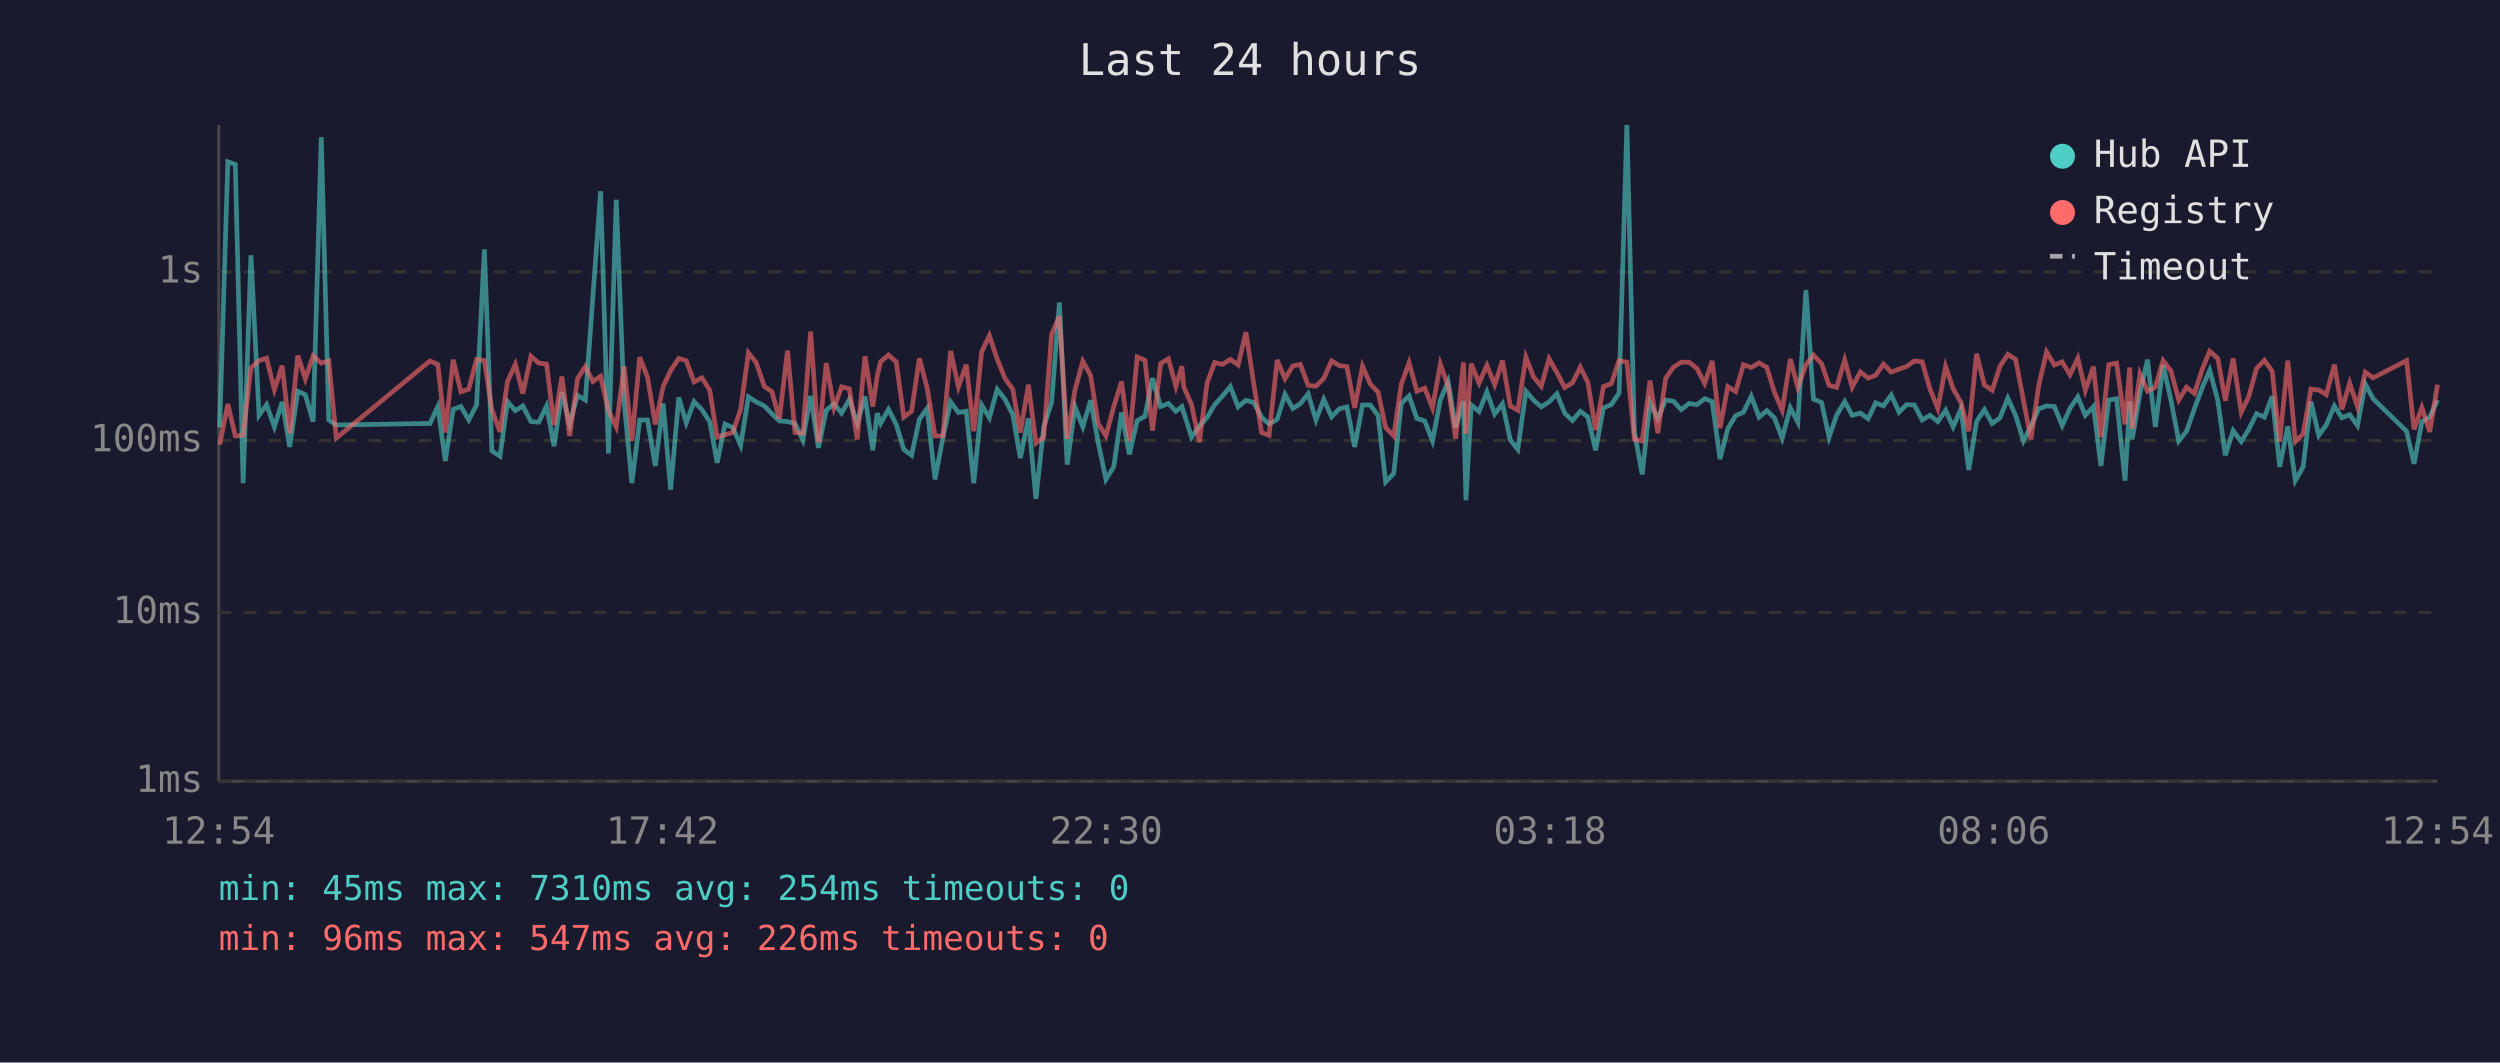
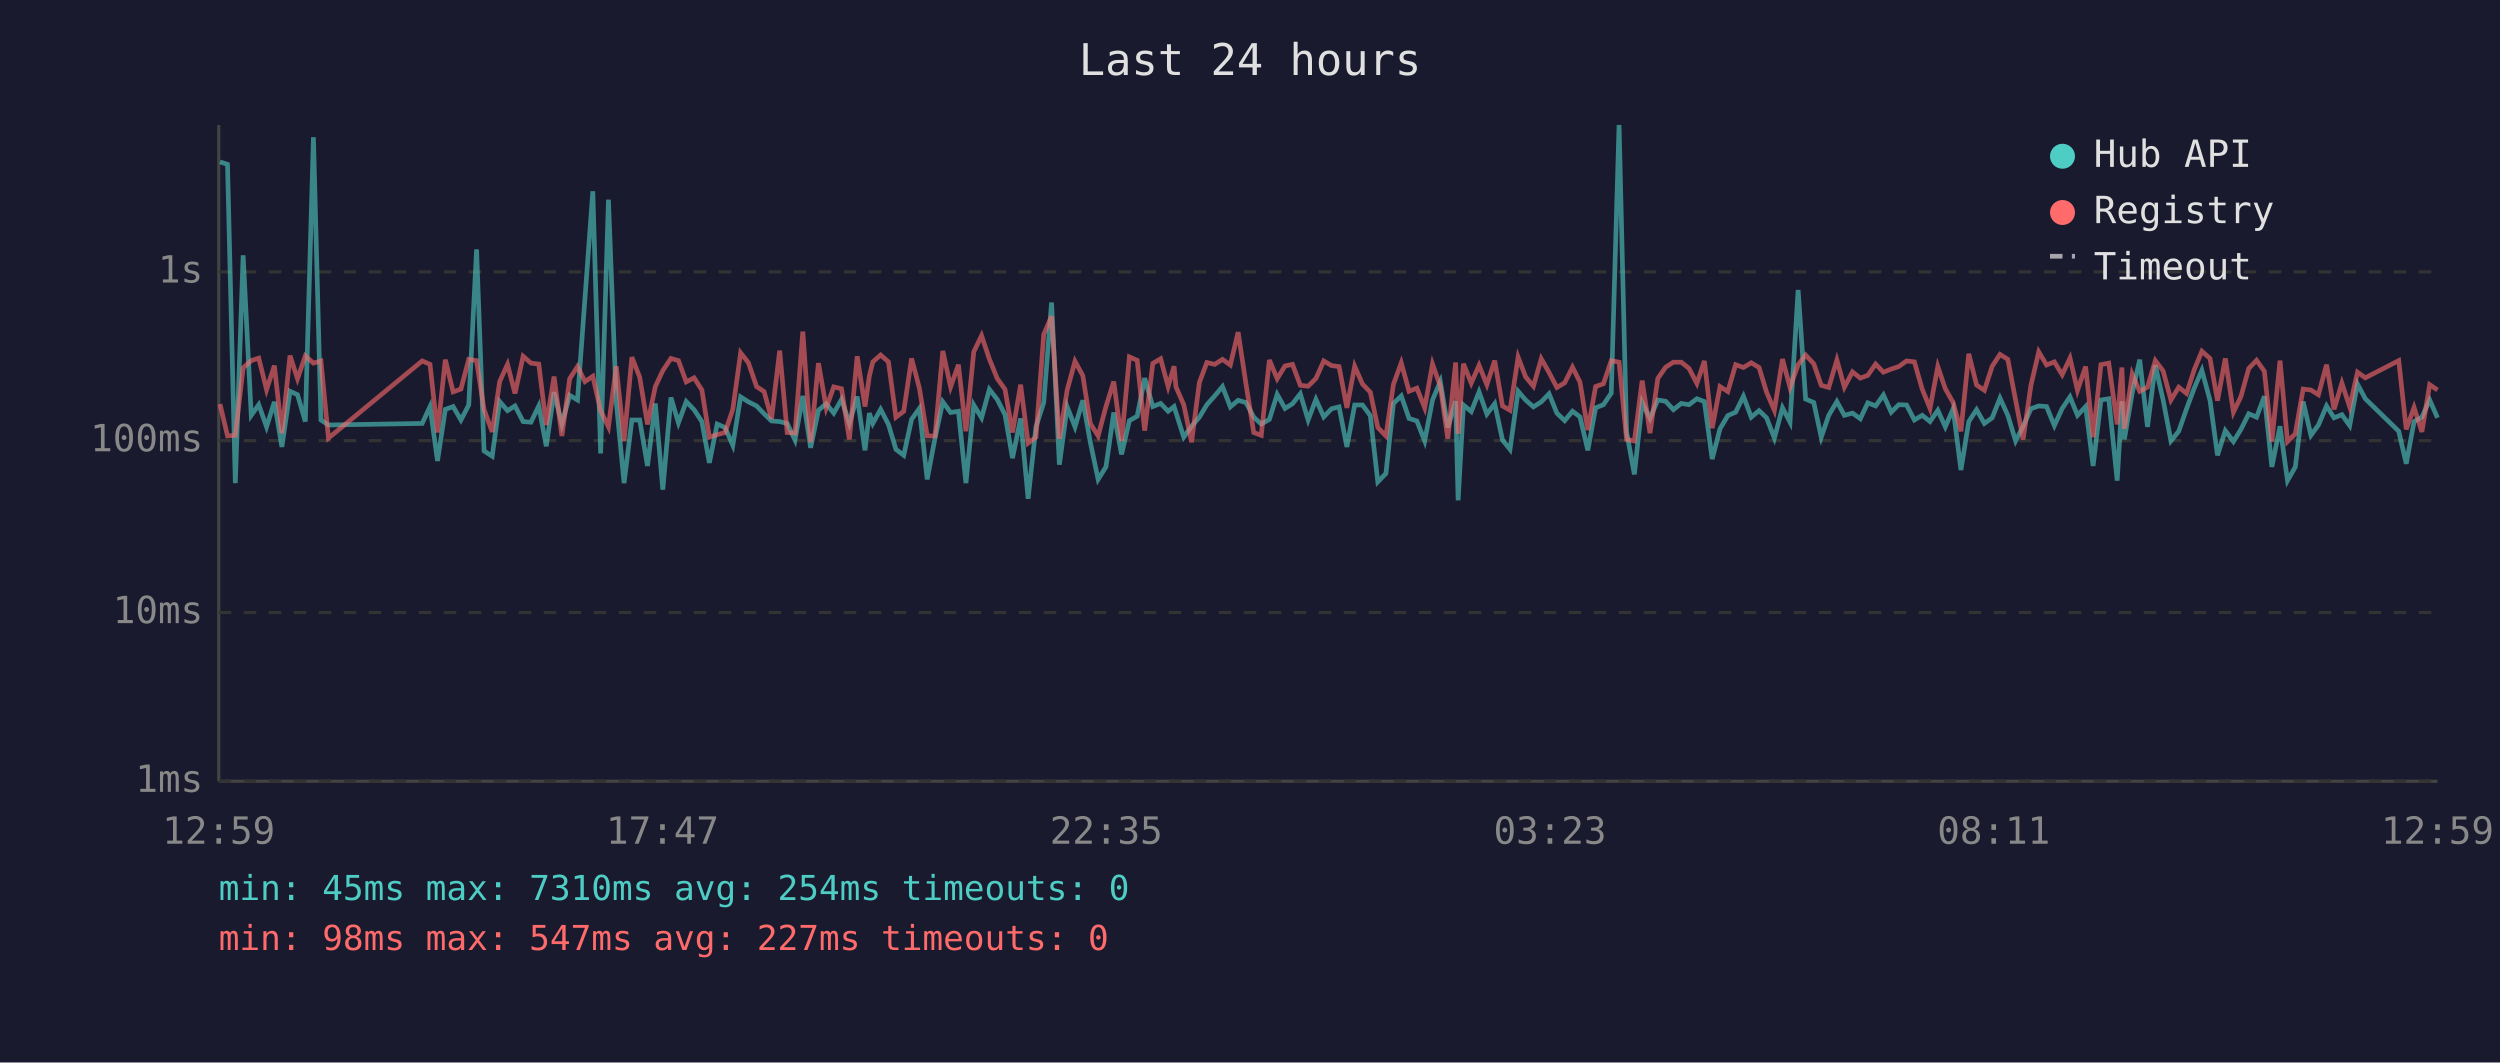
<svg xmlns="http://www.w3.org/2000/svg" viewBox="0 0 800 340" font-family="monospace" font-size="12">
  <rect width="800" height="340" fill="#1a1a2e" />
  <text x="400" y="24" fill="#e0e0e0" font-size="14" text-anchor="middle">Last 24 hours</text>
  <line x1="70" y1="40" x2="70" y2="250" stroke="#444" stroke-width="1" />
  <line x1="70" y1="250" x2="780" y2="250" stroke="#444" stroke-width="1" />
  <line x1="70" y1="250" x2="780" y2="250" stroke="#333" stroke-width="1" stroke-dasharray="4" />
  <text x="65" y="250" fill="#888" text-anchor="end" dominant-baseline="middle">1ms</text>
  <line x1="70" y1="196" x2="780" y2="196" stroke="#333" stroke-width="1" stroke-dasharray="4" />
  <text x="65" y="196" fill="#888" text-anchor="end" dominant-baseline="middle">10ms</text>
  <line x1="70" y1="141" x2="780" y2="141" stroke="#333" stroke-width="1" stroke-dasharray="4" />
  <text x="65" y="141" fill="#888" text-anchor="end" dominant-baseline="middle">100ms</text>
  <line x1="70" y1="87" x2="780" y2="87" stroke="#333" stroke-width="1" stroke-dasharray="4" />
  <text x="65" y="87" fill="#888" text-anchor="end" dominant-baseline="middle">1s</text>
-   <text x="70" y="270" fill="#888" text-anchor="middle">12:54</text>
-   <text x="212" y="270" fill="#888" text-anchor="middle">17:42</text>
-   <text x="354" y="270" fill="#888" text-anchor="middle">22:30</text>
-   <text x="496" y="270" fill="#888" text-anchor="middle">03:18</text>
-   <text x="638" y="270" fill="#888" text-anchor="middle">08:06</text>
-   <text x="780" y="270" fill="#888" text-anchor="middle">12:54</text>
-   <polyline points="70.3,136.8 72.9,51.8 75.3,52.6 77.8,154.6 80.3,81.7 82.9,132.9 85.3,129.5 87.8,136.6 90.3,128.6 92.7,143.0 95.3,125.2 97.7,126.3 100.2,134.9 102.8,43.9 105.2,134.4 107.6,136.0 137.6,135.5 140.1,130.1 142.5,147.5 145.0,131.0 147.5,130.1 150.0,134.4 152.5,129.6 155.0,79.8 157.4,144.3 160.0,146.0 162.4,128.5 164.9,131.4 167.3,129.9 169.9,134.9 172.4,135.1 174.9,129.9 177.3,142.8 179.8,125.5 182.3,135.7 184.8,126.5 187.3,128.0 189.7,95.3 192.2,61.2 194.7,145.1 197.2,63.9 199.7,128.5 202.2,154.6 204.7,134.4 207.2,134.4 209.7,149.1 212.2,129.1 214.6,156.7 217.2,127.2 219.6,135.3 222.1,128.5 224.6,131.1 227.1,134.9 229.5,148.1 232.0,135.7 234.5,136.8 237.0,142.5 239.5,127.0 242.0,128.6 244.6,129.9 247.0,132.4 249.4,134.7 252.0,134.9 254.4,135.5 256.9,140.8 259.4,126.7 261.9,143.3 264.4,131.3 266.9,129.2 269.3,132.2 271.8,127.8 274.3,135.5 276.8,126.9 279.3,144.1 280.7,132.2 281.8,135.5 284.3,131.0 286.8,135.8 289.2,143.8 291.7,145.7 294.2,134.2 296.7,130.7 299.2,153.4 301.7,140.2 304.2,128.6 306.7,132.0 309.2,131.6 311.6,154.6 314.1,129.6 316.6,133.7 319.1,124.6 321.6,127.8 324.1,132.7 326.5,146.6 329.1,133.9 331.5,159.6 334.0,136.6 336.5,128.8 339.0,96.8 341.5,148.7 344.0,130.2 346.5,136.6 349.0,128.1 351.4,141.5 353.9,153.4 356.4,149.4 358.9,132.0 361.4,145.4 363.9,134.6 366.4,133.2 368.8,121.0 371.4,130.1 373.9,129.1 376.3,131.6 378.2,130.1 378.8,132.0 381.3,139.9 383.8,136.4 386.3,133.5 388.7,129.5 391.2,126.7 393.7,123.7 396.2,130.2 398.7,128.1 401.2,128.8 403.7,133.5 406.1,135.7 408.7,134.2 411.2,126.2 413.7,130.7 416.1,129.2 418.6,126.0 421.1,134.4 423.6,127.8 426.1,133.4 428.6,130.8 431.0,130.2 433.5,143.0 436.0,129.6 438.5,129.6 441.0,133.0 443.4,154.2 446.0,151.5 448.4,129.1 450.9,126.7 453.4,133.9 455.9,134.7 458.4,141.1 460.9,128.0 463.4,122.1 465.8,136.8 468.3,128.4 469.1,160.1 470.8,129.6 473.3,131.7 475.8,125.4 478.3,132.5 480.8,129.2 483.3,140.8 485.7,143.8 488.3,125.2 490.7,128.0 493.2,130.2 495.7,128.6 498.2,126.0 500.7,132.2 503.2,134.6 505.7,131.6 508.1,133.4 510.6,144.1 513.1,130.5 515.6,129.5 518.1,125.8 520.6,40.0 523.0,138.2 525.5,151.8 528.0,128.8 530.5,133.9 533.0,128.0 535.5,128.4 538.0,131.1 540.5,129.1 543.0,129.5 545.5,127.6 547.9,128.5 550.4,146.9 552.9,137.2 555.4,133.0 557.9,131.9 560.4,126.8 562.9,133.5 565.4,131.4 567.8,133.7 570.3,140.2 572.9,130.5 575.3,135.1 577.9,92.8 580.3,127.7 582.9,128.8 585.3,139.9 587.7,132.9 590.3,128.5 592.7,132.9 595.3,132.2 597.8,134.0 600.2,128.9 602.7,129.9 605.2,126.4 607.7,131.9 610.1,129.5 612.6,129.6 615.1,134.4 617.6,132.9 620.1,134.9 622.6,131.3 625.0,136.6 627.5,130.8 630.0,150.4 632.5,134.9 635.0,131.1 637.5,135.5 640.0,133.7 642.5,127.4 645.0,132.9 647.5,141.1 649.9,136.4 652.4,130.8 654.9,129.9 657.4,130.1 659.9,136.2 662.4,130.7 664.9,127.0 667.3,132.9 669.9,130.1 672.3,149.1 674.8,128.0 677.3,127.6 680.0,153.8 681.5,128.4 682.3,140.6 684.8,125.8 687.2,115.1 689.7,136.6 692.2,116.9 694.7,128.0 697.2,141.1 699.7,138.0 702.2,130.8 704.7,124.1 707.1,118.5 709.7,128.1 712.1,145.7 714.6,137.8 717.2,141.3 719.6,137.4 722.1,132.4 724.6,133.5 727.1,126.8 729.5,149.4 732.1,136.4 734.5,153.8 737.0,149.4 739.5,128.5 742.0,139.3 744.4,136.0 747.0,129.9 749.4,133.7 751.9,132.7 754.4,136.2 756.9,122.9 759.4,127.6 770.1,138.0 772.5,148.4 775.0,134.9 777.5,133.5 780.0,128.0" fill="none" stroke="#4ecdc4" stroke-width="1.5" opacity="0.6" />
-   <polyline points="70.3,142.3 72.9,129.3 75.3,139.5 77.8,139.3 80.3,117.7 82.9,115.4 85.3,114.6 87.8,124.7 90.3,117.0 92.7,138.6 95.3,113.8 97.7,121.2 100.2,113.9 102.8,116.2 105.2,115.5 107.6,140.2 137.6,115.5 140.1,116.6 142.5,138.4 145.0,115.1 147.5,125.4 150.0,124.5 152.5,115.0 155.0,115.4 157.4,131.1 160.0,138.2 162.4,122.1 164.9,116.6 167.3,125.9 169.9,114.0 172.4,116.2 174.9,116.5 177.3,136.0 179.8,120.5 182.3,139.5 184.8,121.2 187.3,117.3 189.7,122.1 192.2,120.4 194.7,131.4 197.2,136.6 199.7,117.2 202.2,141.1 204.7,114.3 207.2,120.7 209.7,135.8 212.2,123.7 214.6,118.6 217.2,114.7 219.6,115.4 222.1,122.2 224.6,120.9 227.1,124.8 229.5,139.9 232.0,139.1 234.5,138.4 237.0,131.0 239.5,112.9 242.0,116.1 244.6,123.7 247.0,125.3 249.4,134.0 252.0,112.2 254.4,138.4 256.9,138.6 259.4,106.1 261.9,141.5 264.4,116.2 266.9,130.5 269.3,123.8 271.8,124.4 274.3,140.6 276.8,114.0 279.3,130.1 280.7,120.3 281.8,115.8 284.3,113.6 286.8,115.8 289.2,133.5 291.7,131.6 294.2,114.7 296.7,124.2 299.2,139.5 301.7,139.5 304.2,112.3 306.7,123.8 309.2,116.7 311.6,138.0 314.1,112.6 316.6,107.4 319.1,114.9 321.6,121.1 324.1,124.6 326.5,138.4 329.1,123.1 331.5,141.8 334.0,139.9 336.5,107.0 339.0,101.2 341.5,140.4 344.0,124.8 346.5,115.6 349.0,120.2 351.4,135.5 353.9,139.5 356.4,130.1 358.9,122.1 361.4,141.1 363.9,114.2 366.4,115.3 368.8,137.8 371.4,116.3 373.9,114.8 376.3,123.7 378.2,117.2 378.8,123.8 381.3,129.5 383.8,141.5 386.3,122.4 388.7,116.0 391.2,116.6 393.7,115.0 396.2,116.8 398.7,106.3 401.2,122.8 403.7,138.4 406.1,139.3 408.7,115.2 411.2,121.2 413.7,117.1 416.1,116.6 418.6,123.3 421.1,123.6 423.6,121.1 426.1,115.5 428.6,117.0 431.0,117.3 433.5,130.5 436.0,117.2 438.5,122.9 441.0,125.5 443.4,136.8 446.0,139.5 448.4,123.0 450.9,116.1 453.4,125.2 455.9,124.2 458.4,130.5 460.9,116.5 463.4,123.6 465.8,140.4 468.3,116.0 469.1,138.8 470.8,116.4 473.3,122.6 475.8,116.9 478.3,123.1 480.8,115.4 483.3,129.9 485.7,131.3 488.3,114.3 490.7,120.6 493.2,123.6 495.7,114.8 498.2,119.2 500.7,124.0 503.2,122.5 505.7,117.5 508.1,122.3 510.6,137.6 513.1,123.7 515.6,122.8 518.1,115.4 520.6,115.9 523.0,140.6 525.5,141.1 528.0,121.8 530.5,138.6 533.0,121.1 535.5,117.5 538.0,115.9 540.5,115.9 543.0,117.9 545.5,122.7 547.9,115.5 550.4,137.0 552.9,123.7 555.4,125.3 557.9,116.7 560.4,117.6 562.9,116.1 565.4,117.6 567.8,125.5 570.3,131.3 572.9,114.9 575.3,124.0 577.9,116.7 580.3,113.6 582.9,116.4 585.3,123.3 587.7,124.0 590.3,115.2 592.7,123.9 595.3,119.0 597.8,121.0 600.2,120.1 602.7,116.5 605.2,119.1 607.7,118.1 610.1,117.3 612.6,115.5 615.1,115.8 617.6,124.5 620.1,130.7 622.6,117.3 625.0,124.4 627.5,128.8 630.0,138.0 632.5,113.2 635.0,123.2 637.5,124.9 640.0,117.2 642.5,113.4 645.0,115.0 647.5,128.1 649.9,140.6 652.4,123.3 654.9,112.6 657.4,116.8 659.9,115.8 662.4,119.9 664.9,114.6 667.3,124.9 669.9,117.3 672.3,139.9 674.8,116.7 677.3,116.2 680.0,135.8 681.5,117.6 682.3,137.2 684.8,119.7 687.2,125.2 689.7,123.9 692.2,115.4 694.7,118.7 697.2,128.0 699.7,123.9 702.2,125.9 704.7,118.2 707.1,112.4 709.7,114.7 712.1,128.2 714.6,114.7 717.2,131.9 719.6,126.9 722.1,117.9 724.6,115.3 727.1,118.8 729.5,141.3 732.1,115.4 734.5,141.3 737.0,138.8 739.5,124.5 742.0,124.8 744.4,126.3 747.0,116.7 749.4,131.0 751.9,122.6 754.4,130.2 756.9,119.1 759.4,120.9 770.1,115.4 772.5,137.4 775.0,130.4 777.5,138.2 780.0,123.1" fill="none" stroke="#ff6b6b" stroke-width="1.5" opacity="0.6" />
+   <text x="70" y="270" fill="#888" text-anchor="middle">12:59</text>
+   <text x="212" y="270" fill="#888" text-anchor="middle">17:47</text>
+   <text x="354" y="270" fill="#888" text-anchor="middle">22:35</text>
+   <text x="496" y="270" fill="#888" text-anchor="middle">03:23</text>
+   <text x="638" y="270" fill="#888" text-anchor="middle">08:11</text>
+   <text x="780" y="270" fill="#888" text-anchor="middle">12:59</text>
+   <polyline points="70.4,51.8 72.8,52.6 75.3,154.6 77.8,81.7 80.4,132.9 82.8,129.5 85.3,136.6 87.8,128.6 90.2,143.0 92.8,125.2 95.2,126.3 97.7,134.9 100.3,43.9 102.7,134.4 105.1,136.0 135.1,135.5 137.6,130.1 140.0,147.5 142.5,131.0 145.0,130.1 147.5,134.4 150.0,129.6 152.5,79.8 154.9,144.3 157.5,146.0 159.9,128.5 162.4,131.4 164.8,129.9 167.4,134.9 169.9,135.1 172.4,129.9 174.8,142.8 177.3,125.5 179.8,135.7 182.3,126.5 184.8,128.0 187.2,95.3 189.7,61.2 192.2,145.1 194.7,63.9 197.2,128.5 199.7,154.6 202.2,134.4 204.7,134.4 207.2,149.1 209.7,129.1 212.1,156.7 214.7,127.2 217.1,135.3 219.6,128.5 222.1,131.1 224.6,134.9 227.0,148.1 229.5,135.7 232.0,136.8 234.5,142.5 237.0,127.0 239.5,128.6 242.1,129.9 244.5,132.4 246.9,134.7 249.5,134.9 251.9,135.5 254.4,140.8 256.9,126.7 259.4,143.3 261.9,131.3 264.4,129.2 266.8,132.2 269.3,127.8 271.8,135.5 274.3,126.9 276.8,144.1 278.2,132.2 279.3,135.5 281.8,131.0 284.3,135.8 286.7,143.8 289.2,145.7 291.7,134.2 294.2,130.7 296.7,153.4 299.2,140.2 301.7,128.6 304.2,132.0 306.7,131.6 309.1,154.6 311.6,129.6 314.1,133.7 316.6,124.6 319.1,127.8 321.6,132.7 324.0,146.6 326.6,133.9 329.0,159.6 331.5,136.6 334.0,128.8 336.5,96.8 339.0,148.7 341.5,130.2 344.0,136.6 346.5,128.1 348.9,141.5 351.4,153.4 353.9,149.4 356.4,132.0 358.9,145.4 361.4,134.6 363.9,133.2 366.3,121.0 368.9,130.1 371.4,129.1 373.8,131.6 375.7,130.1 376.3,132.0 378.8,139.9 381.3,136.4 383.8,133.5 386.2,129.5 388.7,126.7 391.2,123.7 393.7,130.2 396.2,128.1 398.7,128.8 401.2,133.5 403.6,135.7 406.2,134.2 408.7,126.2 411.2,130.7 413.6,129.2 416.1,126.0 418.6,134.4 421.1,127.8 423.6,133.4 426.1,130.8 428.5,130.2 431.0,143.0 433.5,129.6 436.0,129.6 438.5,133.0 440.9,154.2 443.5,151.5 445.9,129.1 448.4,126.7 450.9,133.9 453.4,134.7 455.9,141.1 458.4,128.0 460.9,122.1 463.3,136.8 465.8,128.4 466.6,160.1 468.3,129.6 470.8,131.7 473.3,125.4 475.8,132.5 478.3,129.2 480.8,140.8 483.2,143.8 485.8,125.2 488.2,128.0 490.7,130.2 493.2,128.6 495.7,126.0 498.2,132.2 500.7,134.6 503.2,131.6 505.6,133.4 508.1,144.1 510.6,130.5 513.1,129.5 515.6,125.8 518.1,40.0 520.5,138.2 523.0,151.8 525.5,128.8 528.0,133.9 530.5,128.0 533.0,128.4 535.5,131.1 538.0,129.1 540.5,129.5 543.0,127.6 545.4,128.5 547.9,146.9 550.4,137.2 552.9,133.0 555.4,131.9 557.9,126.8 560.4,133.5 562.9,131.4 565.3,133.7 567.8,140.2 570.4,130.5 572.8,135.1 575.4,92.8 577.8,127.7 580.4,128.8 582.8,139.9 585.2,132.9 587.8,128.5 590.2,132.9 592.8,132.2 595.3,134.0 597.7,128.9 600.2,129.9 602.7,126.4 605.2,131.9 607.6,129.5 610.1,129.6 612.6,134.4 615.1,132.9 617.6,134.9 620.1,131.3 622.5,136.6 625.0,130.8 627.5,150.4 630.0,134.9 632.5,131.1 635.0,135.5 637.5,133.7 640.0,127.4 642.5,132.9 645.0,141.1 647.4,136.4 649.9,130.8 652.4,129.9 654.9,130.1 657.4,136.2 659.9,130.7 662.4,127.0 664.8,132.9 667.4,130.1 669.8,149.1 672.3,128.0 674.8,127.6 677.5,153.8 679.0,128.4 679.8,140.6 682.3,125.8 684.7,115.1 687.2,136.6 689.7,116.9 692.2,128.0 694.7,141.1 697.2,138.0 699.7,130.8 702.2,124.1 704.6,118.5 707.2,128.1 709.6,145.7 712.1,137.8 714.7,141.3 717.1,137.4 719.6,132.4 722.1,133.5 724.6,126.8 727.0,149.4 729.6,136.4 732.0,153.8 734.5,149.4 737.0,128.5 739.5,139.3 741.9,136.0 744.5,129.9 746.9,133.7 749.4,132.7 751.9,136.2 754.4,122.9 756.9,127.6 767.6,138.0 770.0,148.4 772.5,134.9 775.0,133.5 777.5,128.0 780.0,133.7" fill="none" stroke="#4ecdc4" stroke-width="1.5" opacity="0.6" />
+   <polyline points="70.4,129.3 72.8,139.5 75.3,139.3 77.8,117.7 80.4,115.4 82.8,114.6 85.3,124.7 87.8,117.0 90.2,138.6 92.8,113.8 95.2,121.2 97.7,113.9 100.3,116.2 102.7,115.5 105.1,140.2 135.1,115.5 137.6,116.6 140.0,138.4 142.5,115.1 145.0,125.4 147.5,124.5 150.0,115.0 152.5,115.4 154.9,131.1 157.5,138.2 159.9,122.1 162.4,116.6 164.8,125.9 167.4,114.0 169.9,116.2 172.4,116.5 174.8,136.0 177.3,120.5 179.8,139.5 182.3,121.2 184.8,117.3 187.2,122.1 189.7,120.4 192.2,131.4 194.7,136.6 197.2,117.2 199.7,141.1 202.2,114.3 204.7,120.7 207.2,135.8 209.7,123.7 212.1,118.6 214.7,114.7 217.1,115.4 219.6,122.2 222.1,120.9 224.6,124.8 227.0,139.9 229.5,139.1 232.0,138.4 234.5,131.0 237.0,112.9 239.5,116.1 242.1,123.7 244.5,125.3 246.9,134.0 249.5,112.2 251.9,138.4 254.4,138.6 256.9,106.1 259.4,141.5 261.9,116.2 264.4,130.5 266.8,123.8 269.3,124.4 271.8,140.6 274.3,114.0 276.8,130.1 278.2,120.3 279.3,115.8 281.8,113.6 284.3,115.8 286.7,133.5 289.2,131.6 291.7,114.7 294.2,124.2 296.7,139.5 299.2,139.5 301.7,112.3 304.2,123.8 306.7,116.7 309.1,138.0 311.6,112.6 314.1,107.4 316.6,114.9 319.1,121.1 321.6,124.6 324.0,138.4 326.6,123.1 329.0,141.8 331.5,139.9 334.0,107.0 336.5,101.2 339.0,140.4 341.5,124.8 344.0,115.6 346.5,120.2 348.9,135.5 351.4,139.5 353.9,130.1 356.4,122.1 358.9,141.1 361.4,114.2 363.9,115.3 366.3,137.8 368.9,116.3 371.4,114.8 373.8,123.7 375.7,117.2 376.3,123.8 378.8,129.5 381.3,141.5 383.8,122.4 386.2,116.0 388.7,116.6 391.2,115.0 393.7,116.8 396.2,106.3 398.7,122.8 401.2,138.4 403.6,139.3 406.2,115.2 408.7,121.2 411.2,117.1 413.6,116.6 416.1,123.3 418.6,123.6 421.1,121.1 423.6,115.5 426.1,117.0 428.5,117.3 431.0,130.5 433.5,117.2 436.0,122.9 438.5,125.5 440.9,136.8 443.5,139.5 445.9,123.0 448.4,116.1 450.9,125.2 453.4,124.2 455.9,130.5 458.4,116.5 460.9,123.6 463.3,140.4 465.8,116.0 466.6,138.8 468.3,116.4 470.8,122.6 473.3,116.9 475.8,123.1 478.3,115.4 480.8,129.9 483.2,131.3 485.8,114.3 488.2,120.6 490.7,123.6 493.2,114.8 495.7,119.2 498.2,124.0 500.7,122.5 503.2,117.5 505.6,122.3 508.1,137.6 510.6,123.7 513.1,122.8 515.6,115.4 518.1,115.9 520.5,140.6 523.0,141.1 525.5,121.8 528.0,138.6 530.5,121.1 533.0,117.5 535.5,115.9 538.0,115.9 540.5,117.9 543.0,122.7 545.4,115.5 547.9,137.0 550.4,123.7 552.9,125.3 555.4,116.7 557.9,117.6 560.4,116.1 562.9,117.6 565.3,125.5 567.8,131.3 570.4,114.9 572.8,124.0 575.4,116.7 577.8,113.6 580.4,116.4 582.8,123.3 585.2,124.0 587.8,115.2 590.2,123.9 592.8,119.0 595.3,121.0 597.7,120.1 600.2,116.5 602.7,119.1 605.2,118.1 607.6,117.3 610.1,115.5 612.6,115.8 615.1,124.5 617.6,130.7 620.1,117.3 622.5,124.4 625.0,128.8 627.5,138.0 630.0,113.2 632.5,123.2 635.0,124.9 637.5,117.2 640.0,113.4 642.5,115.0 645.0,128.1 647.4,140.6 649.9,123.3 652.4,112.6 654.9,116.8 657.4,115.8 659.9,119.9 662.4,114.6 664.8,124.9 667.4,117.3 669.8,139.9 672.3,116.7 674.8,116.2 677.5,135.8 679.0,117.6 679.8,137.2 682.3,119.7 684.7,125.2 687.2,123.9 689.7,115.4 692.2,118.7 694.7,128.0 697.2,123.9 699.7,125.9 702.2,118.2 704.6,112.4 707.2,114.7 709.6,128.2 712.1,114.7 714.7,131.9 717.1,126.9 719.6,117.9 722.1,115.3 724.6,118.8 727.0,141.3 729.6,115.4 732.0,141.3 734.5,138.8 737.0,124.5 739.5,124.8 741.9,126.3 744.5,116.7 746.9,131.0 749.4,122.6 751.9,130.2 754.4,119.1 756.9,120.9 767.6,115.4 770.0,137.4 772.5,130.4 775.0,138.2 777.5,123.1 780.0,124.8" fill="none" stroke="#ff6b6b" stroke-width="1.5" opacity="0.6" />
  <circle cx="660" cy="50" r="4" fill="#4ecdc4" />
  <text x="670" y="50" fill="#e0e0e0" dominant-baseline="middle">Hub API</text>
  <circle cx="660" cy="68" r="4" fill="#ff6b6b" />
  <text x="670" y="68" fill="#e0e0e0" dominant-baseline="middle">Registry</text>
  <line x1="656" y1="82" x2="664" y2="82" stroke="#e0e0e0" stroke-width="1.5" stroke-dasharray="4,3" opacity="0.7" />
  <text x="670" y="86" fill="#e0e0e0" dominant-baseline="middle">Timeout</text>
  <text x="70" y="288" fill="#4ecdc4" font-size="11">min: 45ms  max: 7310ms  avg: 254ms  timeouts: 0</text>
-   <text x="70" y="304" fill="#ff6b6b" font-size="11">min: 96ms  max: 547ms  avg: 226ms  timeouts: 0</text>
+   <text x="70" y="304" fill="#ff6b6b" font-size="11">min: 98ms  max: 547ms  avg: 227ms  timeouts: 0</text>
</svg>
